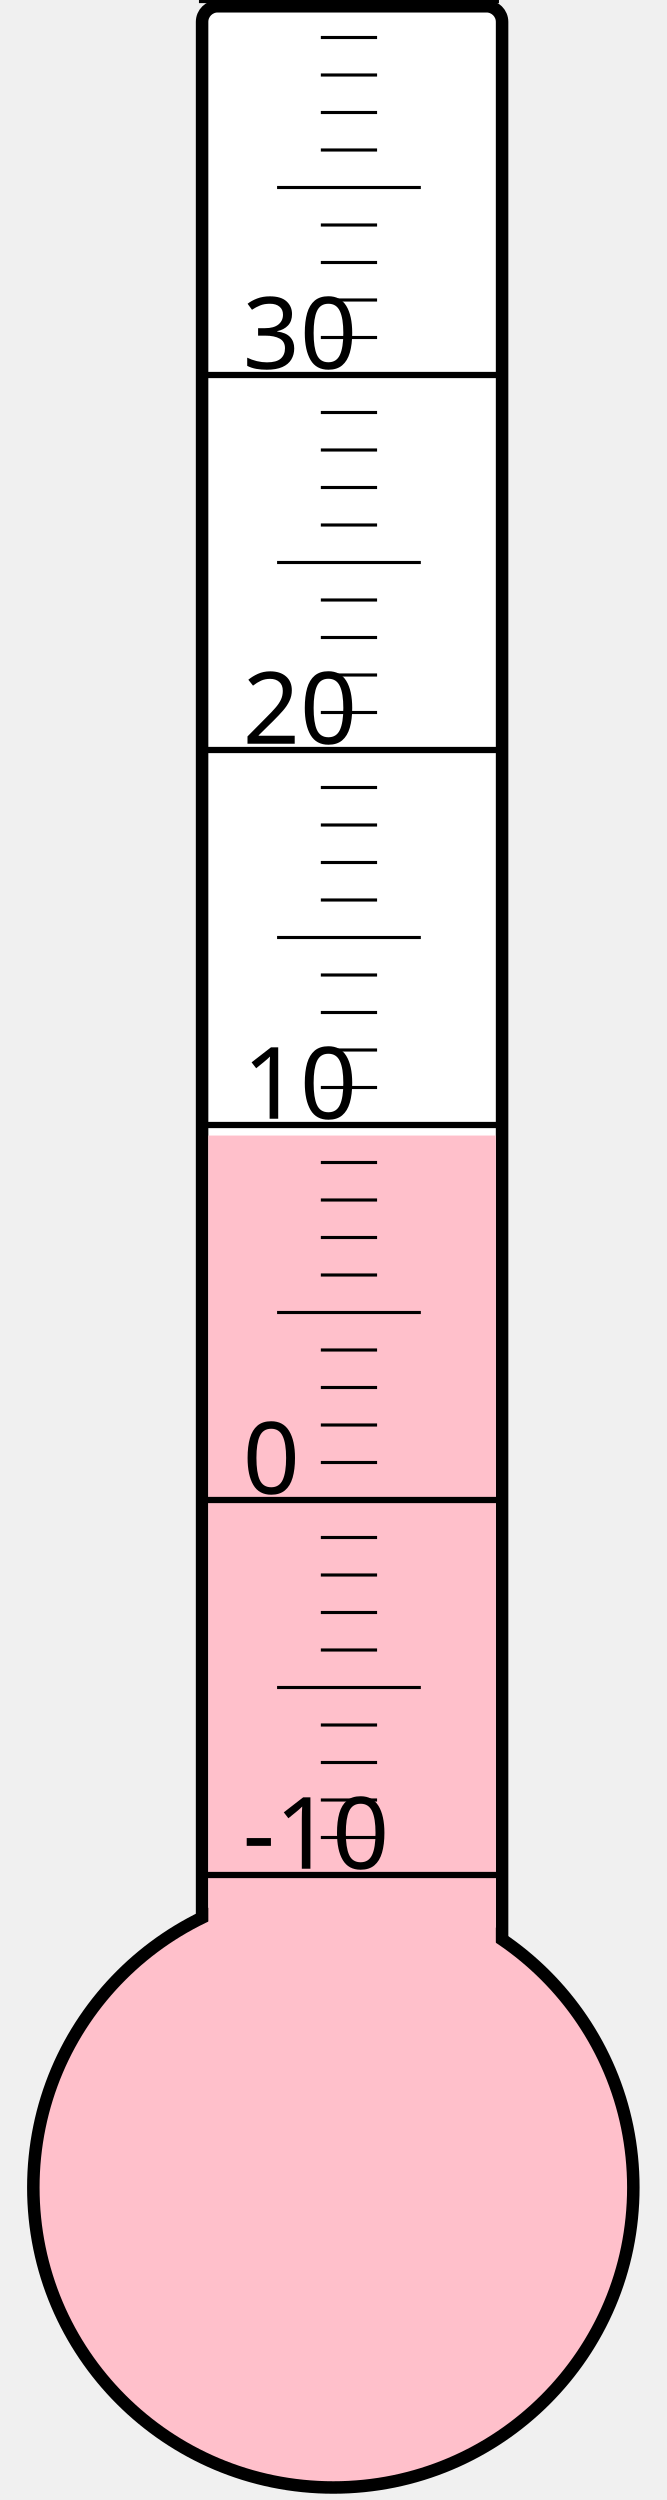
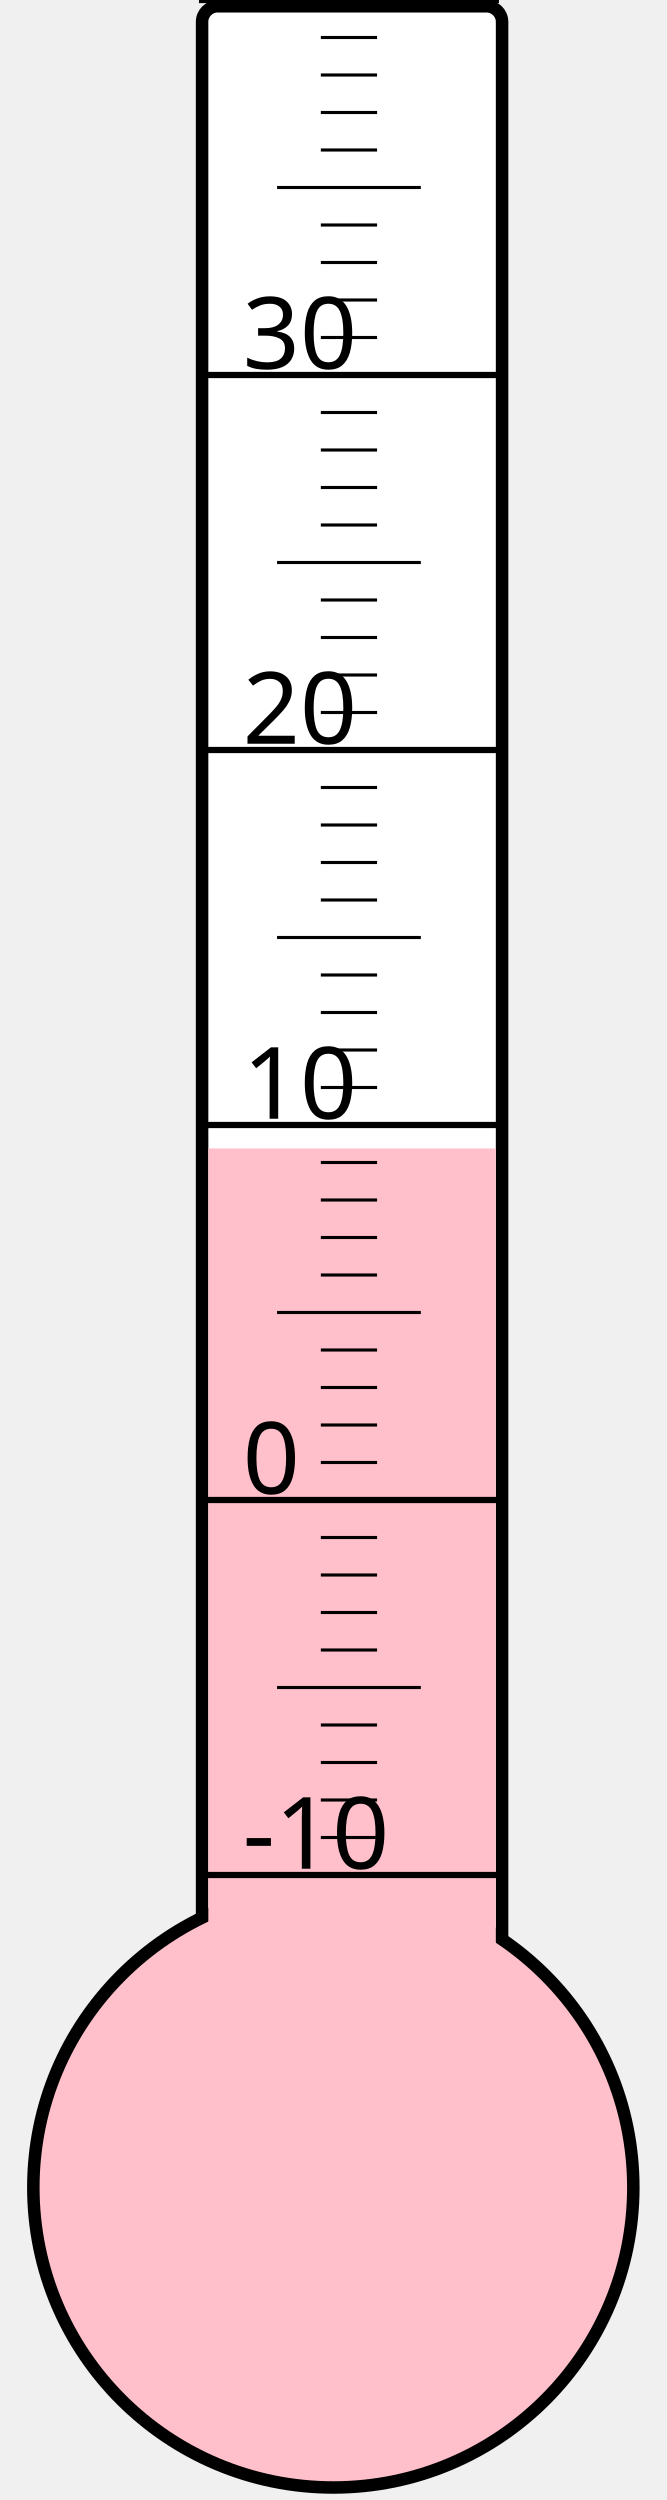
<svg xmlns="http://www.w3.org/2000/svg" width="40px" height="150px" viewBox="0 0 200 800">
  <rect width="200" height="800" x="0" y="0" style="fill: #ffffeb; fill-opacity: 0;" />
  <rect width="96" height="680" x="58" y="2" rx="5" ry="5" style="fill: white; fill-opacity: 1; stroke: black; stroke-width: 4;" />
  <circle cx="100" cy="700" r="96" style="fill: pink; stroke: black; stroke-width: 4;" />
-   <rect width="92" height="336.625" x="60" y="363.375" style="fill: pink; fill-opacity: 1; stroke-width: 0;" />
+   <rect width="92" height="332.5" x="60" y="367.5" style="fill: pink; fill-opacity: 1; stroke-width: 0;" />
  <text x="71" y="598" style="font-family: sans-serif; font-size: 24pt;">-10</text>
  <text x="71" y="478" style="font-family: sans-serif; font-size: 24pt;">0</text>
  <text x="71" y="358" style="font-family: sans-serif; font-size: 24pt;">10</text>
  <text x="71" y="238" style="font-family: sans-serif; font-size: 24pt;">20</text>
  <text x="71" y="118" style="font-family: sans-serif; font-size: 24pt;">30</text>
  <g style="stroke: black;">
    <line x1="57" y1="600" x2="153" y2="600" style="stroke-width: 2;" />
    <line x1="96" y1="588" x2="114" y2="588" style="stroke-width: 1;" />
    <line x1="96" y1="576" x2="114" y2="576" style="stroke-width: 1;" />
    <line x1="96" y1="564" x2="114" y2="564" style="stroke-width: 1;" />
    <line x1="96" y1="552" x2="114" y2="552" style="stroke-width: 1;" />
    <line x1="82" y1="540" x2="128" y2="540" style="stroke-width: 1;" />
    <line x1="96" y1="528" x2="114" y2="528" style="stroke-width: 1;" />
    <line x1="96" y1="516" x2="114" y2="516" style="stroke-width: 1;" />
    <line x1="96" y1="504" x2="114" y2="504" style="stroke-width: 1;" />
    <line x1="96" y1="492" x2="114" y2="492" style="stroke-width: 1;" />
    <line x1="57" y1="480" x2="153" y2="480" style="stroke-width: 2;" />
    <line x1="96" y1="468" x2="114" y2="468" style="stroke-width: 1;" />
    <line x1="96" y1="456" x2="114" y2="456" style="stroke-width: 1;" />
    <line x1="96" y1="444" x2="114" y2="444" style="stroke-width: 1;" />
    <line x1="96" y1="432" x2="114" y2="432" style="stroke-width: 1;" />
    <line x1="82" y1="420" x2="128" y2="420" style="stroke-width: 1;" />
    <line x1="96" y1="408" x2="114" y2="408" style="stroke-width: 1;" />
    <line x1="96" y1="396" x2="114" y2="396" style="stroke-width: 1;" />
    <line x1="96" y1="384" x2="114" y2="384" style="stroke-width: 1;" />
    <line x1="96" y1="372" x2="114" y2="372" style="stroke-width: 1;" />
    <line x1="57" y1="360" x2="153" y2="360" style="stroke-width: 2;" />
    <line x1="96" y1="348" x2="114" y2="348" style="stroke-width: 1;" />
    <line x1="96" y1="336" x2="114" y2="336" style="stroke-width: 1;" />
    <line x1="96" y1="324" x2="114" y2="324" style="stroke-width: 1;" />
    <line x1="96" y1="312" x2="114" y2="312" style="stroke-width: 1;" />
    <line x1="82" y1="300" x2="128" y2="300" style="stroke-width: 1;" />
    <line x1="96" y1="288" x2="114" y2="288" style="stroke-width: 1;" />
    <line x1="96" y1="276" x2="114" y2="276" style="stroke-width: 1;" />
    <line x1="96" y1="264" x2="114" y2="264" style="stroke-width: 1;" />
    <line x1="96" y1="252" x2="114" y2="252" style="stroke-width: 1;" />
    <line x1="57" y1="240" x2="153" y2="240" style="stroke-width: 2;" />
    <line x1="96" y1="228" x2="114" y2="228" style="stroke-width: 1;" />
    <line x1="96" y1="216" x2="114" y2="216" style="stroke-width: 1;" />
    <line x1="96" y1="204" x2="114" y2="204" style="stroke-width: 1;" />
    <line x1="96" y1="192" x2="114" y2="192" style="stroke-width: 1;" />
    <line x1="82" y1="180" x2="128" y2="180" style="stroke-width: 1;" />
    <line x1="96" y1="168" x2="114" y2="168" style="stroke-width: 1;" />
    <line x1="96" y1="156" x2="114" y2="156" style="stroke-width: 1;" />
    <line x1="96" y1="144" x2="114" y2="144" style="stroke-width: 1;" />
    <line x1="96" y1="132" x2="114" y2="132" style="stroke-width: 1;" />
    <line x1="57" y1="120" x2="153" y2="120" style="stroke-width: 2;" />
    <line x1="96" y1="108" x2="114" y2="108" style="stroke-width: 1;" />
    <line x1="96" y1="96" x2="114" y2="96" style="stroke-width: 1;" />
    <line x1="96" y1="84" x2="114" y2="84" style="stroke-width: 1;" />
    <line x1="96" y1="72" x2="114" y2="72" style="stroke-width: 1;" />
    <line x1="82" y1="60" x2="128" y2="60" style="stroke-width: 1;" />
    <line x1="96" y1="48" x2="114" y2="48" style="stroke-width: 1;" />
    <line x1="96" y1="36" x2="114" y2="36" style="stroke-width: 1;" />
    <line x1="96" y1="24" x2="114" y2="24" style="stroke-width: 1;" />
    <line x1="96" y1="12" x2="114" y2="12" style="stroke-width: 1;" />
    <line x1="57" y1="0" x2="153" y2="0" style="stroke-width: 2;" />
  </g>
</svg>
